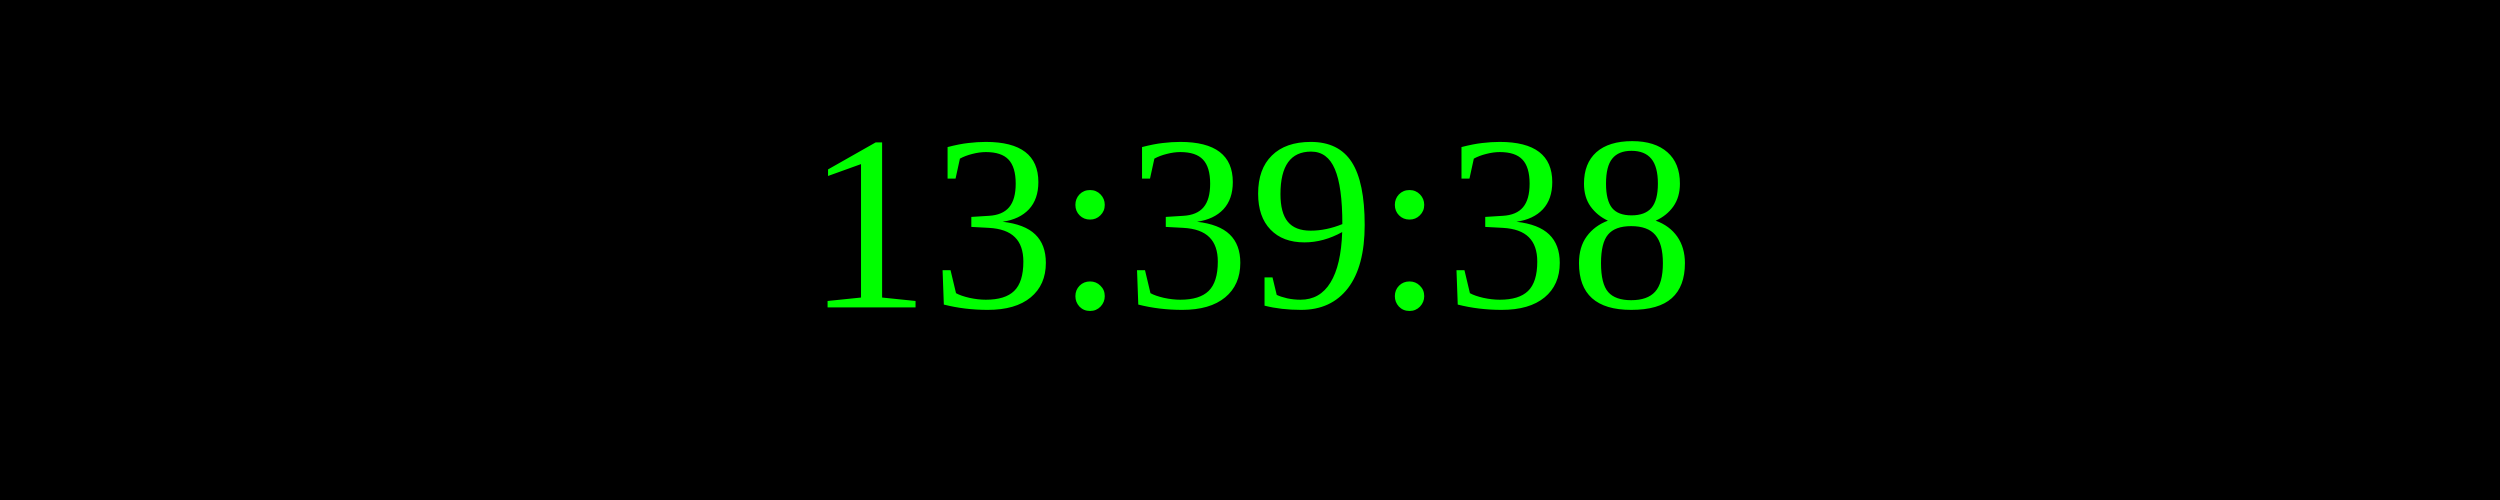
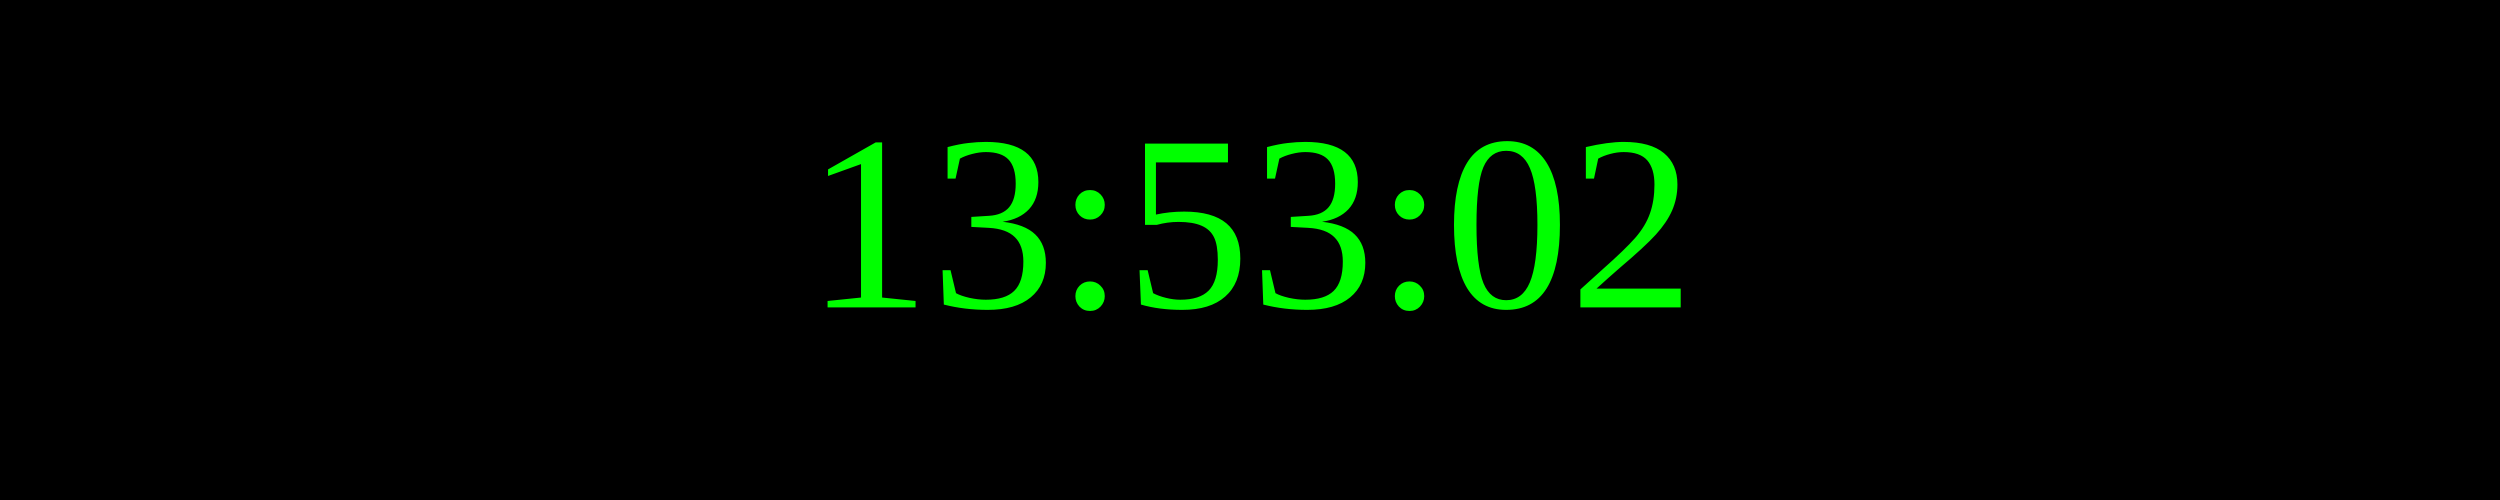
<svg xmlns="http://www.w3.org/2000/svg" width="250" height="50">
  <rect width="100%" height="100%" fill="black" />
  <text x="50%" y="50%" font-size="25" fill="lime" text-anchor="middle" dominant-baseline="middle">
- 13:39:38
+ 13:53:02
</text>
</svg>
